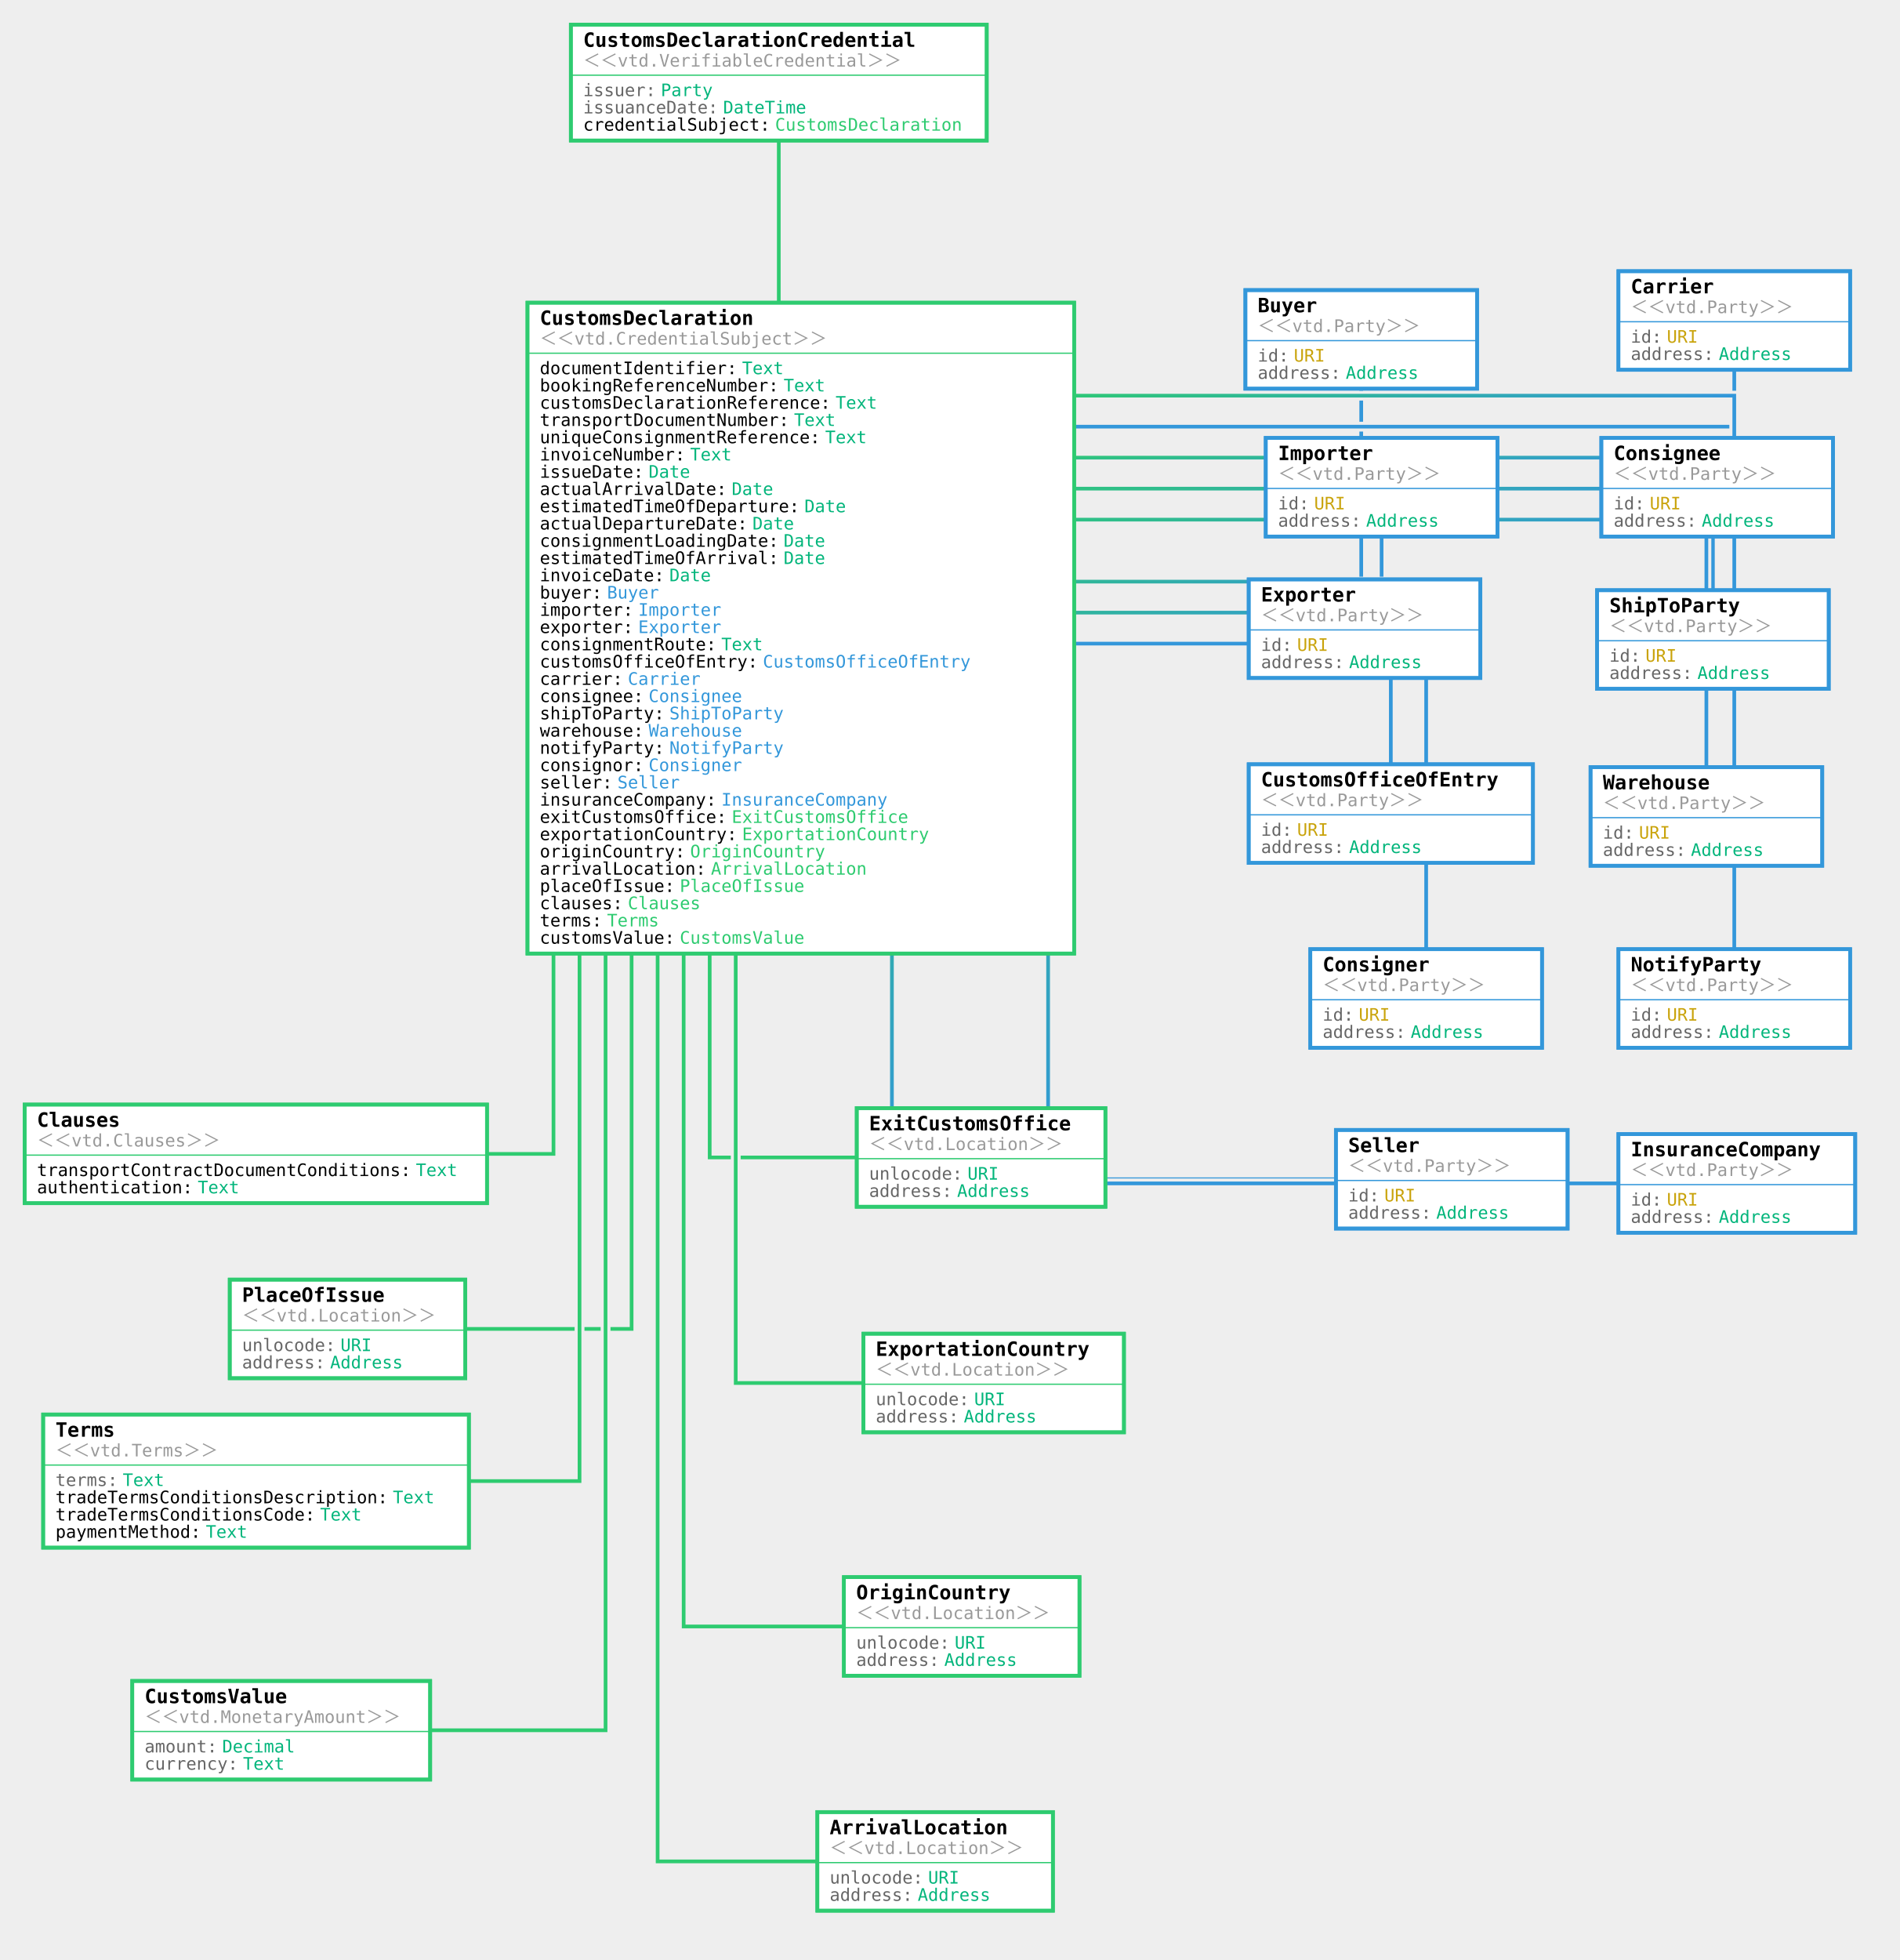
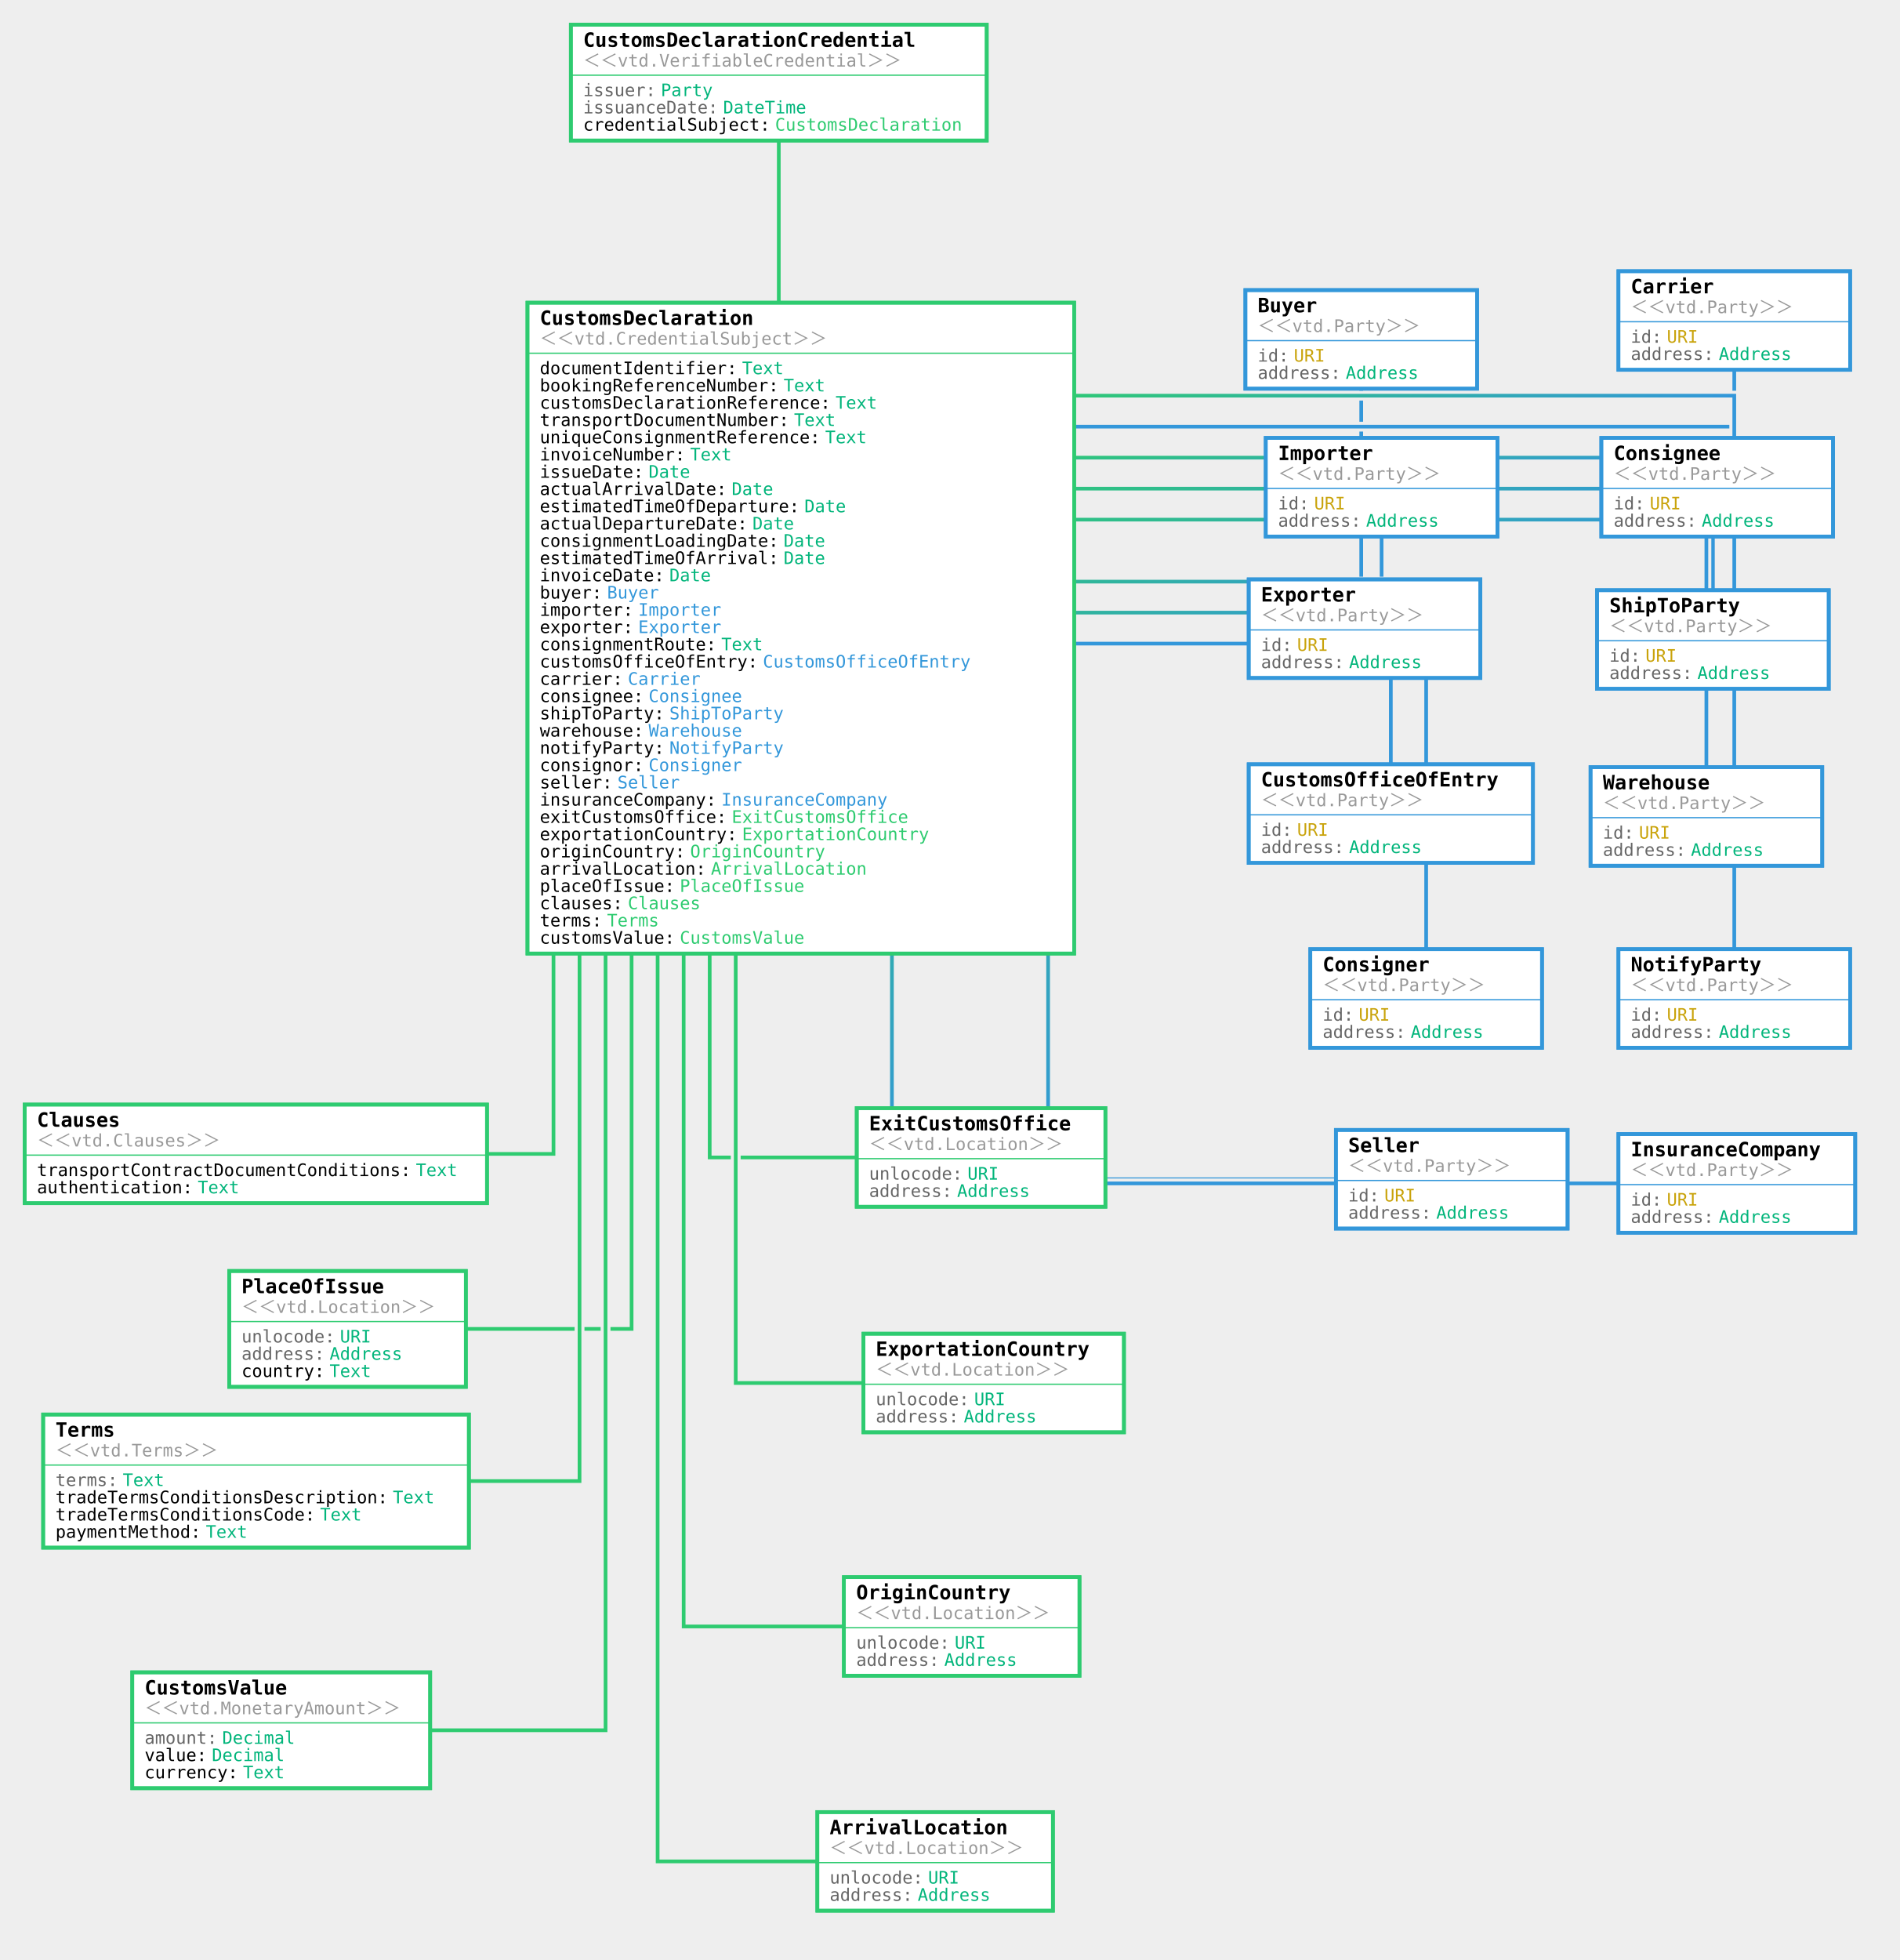
<svg xmlns="http://www.w3.org/2000/svg" viewBox="-207.574 -67 1541.19 1590">
  <rect width="1000%" height="1000%" x="-500%" y="-500%" fill="#EEEEEE" />
  <path fill="none" stroke="#EEEEEE" stroke-width="8" d="M424.342.01l-.01-.01v442.544h17.866" />
  <defs>
    <linearGradient id="a" x1="0%" x2="50%" y1="0%" y2="50%">
      <stop offset="0%" stop-color="#2ECB70" />
      <stop offset="100%" stop-color="#2ECB70" />
    </linearGradient>
  </defs>
  <path fill="none" stroke="url(#a)" stroke-width="3" d="M424.342.01l-.01-.01v442.544h17.866" />
  <path fill="none" stroke="#EEEEEE" stroke-width="8" d="M410.524 404.84l-.01-.01h486.418v-196.5" />
  <defs>
    <linearGradient id="b" x1="0%" x2="50%" y1="0%" y2="50%">
      <stop offset="0%" stop-color="#2ECB70" />
      <stop offset="100%" stop-color="#3397DA" />
    </linearGradient>
  </defs>
  <path fill="none" stroke="url(#b)" stroke-width="3" d="M410.524 404.84l-.01-.01h486.418v-196.5" />
  <path fill="none" stroke="#EEEEEE" stroke-width="8" d="M452.77 455.125l-.01-.01h460.687V328.241" />
  <defs>
    <linearGradient id="c" x1="0%" x2="50%" y1="0%" y2="50%">
      <stop offset="0%" stop-color="#2ECB70" />
      <stop offset="100%" stop-color="#3397DA" />
    </linearGradient>
  </defs>
  <path fill="none" stroke="url(#c)" stroke-width="3" d="M452.77 455.125l-.01-.01h460.687V328.241" />
  <path fill="none" stroke="#EEEEEE" stroke-width="8" d="M431.647 429.982l-.01-.01h467.979V443" />
  <defs>
    <linearGradient id="d" x1="0%" x2="50%" y1="0%" y2="50%">
      <stop offset="0%" stop-color="#2ECB70" />
      <stop offset="100%" stop-color="#3397DA" />
    </linearGradient>
  </defs>
  <path fill="none" stroke="url(#d)" stroke-width="3" d="M431.647 429.982l-.01-.01h467.979V443" />
  <path fill="none" stroke="#EEEEEE" stroke-width="8" d="M473.893 429.982l-.01-.01h447.06V593" />
  <defs>
    <linearGradient id="e" x1="0%" x2="50%" y1="0%" y2="50%">
      <stop offset="0%" stop-color="#2ECB70" />
      <stop offset="100%" stop-color="#3397DA" />
    </linearGradient>
  </defs>
  <path fill="none" stroke="url(#e)" stroke-width="3" d="M473.893 429.982l-.01-.01h447.06V593" />
  <path fill="none" stroke="#EEEEEE" stroke-width="8" d="M600.629 279.125l-.01-.01h598.997V193" />
  <defs>
    <linearGradient id="f" x1="0%" x2="50%" y1="0%" y2="50%">
      <stop offset="0%" stop-color="#2ECB70" />
      <stop offset="100%" stop-color="#3397DA" />
    </linearGradient>
  </defs>
  <path fill="none" stroke="url(#f)" stroke-width="3" d="M600.629 279.125l-.01-.01h598.997V193" />
  <path fill="none" stroke="#EEEEEE" stroke-width="8" d="M579.506 304.268l-.01-.01h606.246v23.983" />
  <defs>
    <linearGradient id="g" x1="0%" x2="50%" y1="0%" y2="50%">
      <stop offset="0%" stop-color="#2ECB70" />
      <stop offset="100%" stop-color="#3397DA" />
    </linearGradient>
  </defs>
  <path fill="none" stroke="url(#g)" stroke-width="3" d="M579.506 304.268l-.01-.01h606.246v23.983" />
  <path fill="none" stroke="#EEEEEE" stroke-width="8" d="M558.383 329.41l-.01-.01h623.9v122.385" />
  <defs>
    <linearGradient id="h" x1="0%" x2="50%" y1="0%" y2="50%">
      <stop offset="0%" stop-color="#2ECB70" />
      <stop offset="100%" stop-color="#3397DA" />
    </linearGradient>
  </defs>
  <path fill="none" stroke="url(#h)" stroke-width="3" d="M558.383 329.41l-.01-.01h623.9v122.385" />
  <path fill="none" stroke="#EEEEEE" stroke-width="8" d="M537.26 354.554l-.01-.01h639.739v240.77" />
  <defs>
    <linearGradient id="i" x1="0%" x2="50%" y1="0%" y2="50%">
      <stop offset="0%" stop-color="#2ECB70" />
      <stop offset="100%" stop-color="#3397DA" />
    </linearGradient>
  </defs>
  <path fill="none" stroke="url(#i)" stroke-width="3" d="M537.26 354.554l-.01-.01h639.739v240.77" />
  <path fill="none" stroke="#EEEEEE" stroke-width="8" d="M621.752 253.982l-.01-.01h577.874V743" />
  <defs>
    <linearGradient id="j" x1="0%" x2="50%" y1="0%" y2="50%">
      <stop offset="0%" stop-color="#2ECB70" />
      <stop offset="100%" stop-color="#3397DA" />
    </linearGradient>
  </defs>
  <path fill="none" stroke="url(#j)" stroke-width="3" d="M621.752 253.982l-.01-.01h577.874V743" />
  <path fill="none" stroke="#EEEEEE" stroke-width="8" d="M495.015 404.84l-.01-.01h454.61V743" />
  <defs>
    <linearGradient id="k" x1="0%" x2="50%" y1="0%" y2="50%">
      <stop offset="0%" stop-color="#2ECB70" />
      <stop offset="100%" stop-color="#3397DA" />
    </linearGradient>
  </defs>
  <path fill="none" stroke="url(#k)" stroke-width="3" d="M495.015 404.84l-.01-.01h454.61V743" />
  <path fill="none" stroke="#EEEEEE" stroke-width="8" d="M516.138 379.696l-.01-.01V889.64h454.254" />
  <defs>
    <linearGradient id="l" x1="0%" x2="50%" y1="0%" y2="50%">
      <stop offset="0%" stop-color="#2ECB70" />
      <stop offset="100%" stop-color="#3397DA" />
    </linearGradient>
  </defs>
  <path fill="none" stroke="url(#l)" stroke-width="3" d="M516.138 379.696l-.01-.01V889.64h454.254" />
  <path fill="none" stroke="#EEEEEE" stroke-width="8" d="M642.874 228.84l-.01-.01V893h558.814" />
  <defs>
    <linearGradient id="m" x1="0%" x2="50%" y1="0%" y2="50%">
      <stop offset="0%" stop-color="#2ECB70" />
      <stop offset="100%" stop-color="#3397DA" />
    </linearGradient>
  </defs>
  <path fill="none" stroke="url(#m)" stroke-width="3" d="M642.874 228.84l-.01-.01V893h558.814" />
  <path fill="none" stroke="#EEEEEE" stroke-width="8" d="M368.279 354.554l-.01-.01v517.409h220.2" />
  <defs>
    <linearGradient id="n" x1="0%" x2="50%" y1="0%" y2="50%">
      <stop offset="0%" stop-color="#2ECB70" />
      <stop offset="100%" stop-color="#2ECB70" />
    </linearGradient>
  </defs>
  <path fill="none" stroke="url(#n)" stroke-width="3" d="M368.279 354.554l-.01-.01v517.409h220.2" />
  <path fill="none" stroke="#EEEEEE" stroke-width="8" d="M389.402 379.696l-.01-.01v675.236h209.322" />
  <defs>
    <linearGradient id="o" x1="0%" x2="50%" y1="0%" y2="50%">
      <stop offset="0%" stop-color="#2ECB70" />
      <stop offset="100%" stop-color="#2ECB70" />
    </linearGradient>
  </defs>
  <path fill="none" stroke="url(#o)" stroke-width="3" d="M389.402 379.696l-.01-.01v675.236h209.322" />
  <path fill="none" stroke="#EEEEEE" stroke-width="8" d="M347.156 329.41l-.01-.01v923.013H572.75" />
  <defs>
    <linearGradient id="p" x1="0%" x2="50%" y1="0%" y2="50%">
      <stop offset="0%" stop-color="#2ECB70" />
      <stop offset="100%" stop-color="#2ECB70" />
    </linearGradient>
  </defs>
  <path fill="none" stroke="url(#p)" stroke-width="3" d="M347.156 329.41l-.01-.01v923.013H572.75" />
  <path fill="none" stroke="#EEEEEE" stroke-width="8" d="M326.033 304.268l-.01-.01V1443h225.165" />
  <defs>
    <linearGradient id="q" x1="0%" x2="50%" y1="0%" y2="50%">
      <stop offset="0%" stop-color="#2ECB70" />
      <stop offset="100%" stop-color="#2ECB70" />
    </linearGradient>
  </defs>
  <path fill="none" stroke="url(#q)" stroke-width="3" d="M326.033 304.268l-.01-.01V1443h225.165" />
  <path fill="none" stroke="#EEEEEE" stroke-width="8" d="M304.91 279.125l-.01-.01v731.938H74.413" />
  <defs>
    <linearGradient id="r" x1="0%" x2="50%" y1="0%" y2="50%">
      <stop offset="0%" stop-color="#2ECB70" />
      <stop offset="100%" stop-color="#2ECB70" />
    </linearGradient>
  </defs>
  <path fill="none" stroke="url(#r)" stroke-width="3" d="M304.91 279.125l-.01-.01v731.938H74.413" />
  <path fill="none" stroke="#EEEEEE" stroke-width="8" d="M241.543 203.696l-.01-.01v665.375H0" />
  <defs>
    <linearGradient id="s" x1="0%" x2="50%" y1="0%" y2="50%">
      <stop offset="0%" stop-color="#2ECB70" />
      <stop offset="100%" stop-color="#2ECB70" />
    </linearGradient>
  </defs>
  <path fill="none" stroke="url(#s)" stroke-width="3" d="M241.543 203.696l-.01-.01v665.375H0" />
  <path fill="none" stroke="#EEEEEE" stroke-width="8" d="M262.665 228.84l-.01-.01v905.657H.157" />
  <defs>
    <linearGradient id="t" x1="0%" x2="50%" y1="0%" y2="50%">
      <stop offset="0%" stop-color="#2ECB70" />
      <stop offset="100%" stop-color="#2ECB70" />
    </linearGradient>
  </defs>
  <path fill="none" stroke="url(#t)" stroke-width="3" d="M262.665 228.84l-.01-.01v905.657H.157" />
  <path fill="none" stroke="#EEEEEE" stroke-width="8" d="M283.788 253.982l-.01-.01v1082.665H20.596" />
  <defs>
    <linearGradient id="u" x1="0%" x2="50%" y1="0%" y2="50%">
      <stop offset="0%" stop-color="#2ECB70" />
      <stop offset="100%" stop-color="#2ECB70" />
    </linearGradient>
  </defs>
  <path fill="none" stroke="url(#u)" stroke-width="3" d="M283.788 253.982l-.01-.01v1082.665H20.596" />
  <path fill="#FFFFFF" stroke="#2ECB70" stroke-width="3" d="M255.616-47H593.05v94H255.616z" />
  <path fill="#2ecb70" stroke="#2ecb70" d="M256.616-6h337.433" />
  <path fill="none" stroke="#2ECB70" stroke-width="3" d="M255.616-47H593.05v94H255.616z" />
  <text x="265.616" y="-29" style="font:700 16px 'Lucida Console',monospace" fill="#000000">CustomsDeclarationCredential</text>
  <text x="265.616" y="-13" style="font:300 14px 'Lucida Console',monospace" fill="#999">＜＜vtd.VerifiableCredential＞＞</text>
  <text x="265.616" y="11" style="font:300 14px 'Lucida Console',monospace" fill="#666">issuer:</text>
  <text x="328.617" y="11" style="font:300 14px 'Lucida Console',monospace" fill="#02b57b">Party</text>
  <text x="265.616" y="25" style="font:300 14px 'Lucida Console',monospace" fill="#666">issuanceDate:</text>
  <text x="379.189" y="25" style="font:300 14px 'Lucida Console',monospace" fill="#02b57b">DateTime</text>
  <text x="265.616" y="39" style="font:300 14px 'Lucida Console',monospace" fill="#000000">credentialSubject:</text>
  <text x="421.332" y="39" style="font:300 14px 'Lucida Console',monospace" fill="#2ECB70">CustomsDeclaration</text>
  <path fill="#FFFFFF" stroke="#2ECB70" stroke-width="3" d="M220.41 178.544h443.577v528H220.41z" />
  <path fill="#2ecb70" stroke="#2ecb70" d="M221.41 219.544h443.577" />
  <path fill="none" stroke="#2ECB70" stroke-width="3" d="M220.41 178.544h443.577v528H220.41z" />
  <text x="230.41" y="196.544" style="font:700 16px 'Lucida Console',monospace" fill="#000000">CustomsDeclaration</text>
  <text x="230.41" y="212.544" style="font:300 14px 'Lucida Console',monospace" fill="#999">＜＜vtd.CredentialSubject＞＞</text>
  <text x="230.41" y="236.544" style="font:300 14px 'Lucida Console',monospace" fill="#000000">documentIdentifier:</text>
  <text x="394.555" y="236.544" style="font:300 14px 'Lucida Console',monospace" fill="#02b57b">Text</text>
  <text x="230.41" y="250.544" style="font:300 14px 'Lucida Console',monospace" fill="#000000">bookingReferenceNumber:</text>
  <text x="428.27" y="250.544" style="font:300 14px 'Lucida Console',monospace" fill="#02b57b">Text</text>
  <text x="230.41" y="264.544" style="font:300 14px 'Lucida Console',monospace" fill="#000000">customsDeclarationReference:</text>
  <text x="470.414" y="264.544" style="font:300 14px 'Lucida Console',monospace" fill="#02b57b">Text</text>
  <text x="230.41" y="278.544" style="font:300 14px 'Lucida Console',monospace" fill="#000000">transportDocumentNumber:</text>
  <text x="436.699" y="278.544" style="font:300 14px 'Lucida Console',monospace" fill="#02b57b">Text</text>
  <text x="230.41" y="292.544" style="font:300 14px 'Lucida Console',monospace" fill="#000000">uniqueConsignmentReference:</text>
  <text x="461.985" y="292.544" style="font:300 14px 'Lucida Console',monospace" fill="#02b57b">Text</text>
  <text x="230.41" y="306.544" style="font:300 14px 'Lucida Console',monospace" fill="#000000">invoiceNumber:</text>
  <text x="352.412" y="306.544" style="font:300 14px 'Lucida Console',monospace" fill="#02b57b">Text</text>
  <text x="230.41" y="320.544" style="font:300 14px 'Lucida Console',monospace" fill="#000000">issueDate:</text>
  <text x="318.697" y="320.544" style="font:300 14px 'Lucida Console',monospace" fill="#02b57b">Date</text>
  <text x="230.41" y="334.544" style="font:300 14px 'Lucida Console',monospace" fill="#000000">actualArrivalDate:</text>
  <text x="386.127" y="334.544" style="font:300 14px 'Lucida Console',monospace" fill="#02b57b">Date</text>
  <text x="230.41" y="348.544" style="font:300 14px 'Lucida Console',monospace" fill="#000000">estimatedTimeOfDeparture:</text>
  <text x="445.128" y="348.544" style="font:300 14px 'Lucida Console',monospace" fill="#02b57b">Date</text>
  <text x="230.41" y="362.544" style="font:300 14px 'Lucida Console',monospace" fill="#000000">actualDepartureDate:</text>
  <text x="402.984" y="362.544" style="font:300 14px 'Lucida Console',monospace" fill="#02b57b">Date</text>
  <text x="230.41" y="376.544" style="font:300 14px 'Lucida Console',monospace" fill="#000000">consignmentLoadingDate:</text>
  <text x="428.27" y="376.544" style="font:300 14px 'Lucida Console',monospace" fill="#02b57b">Date</text>
  <text x="230.41" y="390.544" style="font:300 14px 'Lucida Console',monospace" fill="#000000">estimatedTimeOfArrival:</text>
  <text x="428.27" y="390.544" style="font:300 14px 'Lucida Console',monospace" fill="#02b57b">Date</text>
  <text x="230.41" y="404.544" style="font:300 14px 'Lucida Console',monospace" fill="#000000">invoiceDate:</text>
  <text x="335.554" y="404.544" style="font:300 14px 'Lucida Console',monospace" fill="#02b57b">Date</text>
  <text x="230.41" y="418.544" style="font:300 14px 'Lucida Console',monospace" fill="#000000">buyer:</text>
  <text x="284.982" y="418.544" style="font:300 14px 'Lucida Console',monospace" fill="#3397DA">Buyer</text>
  <text x="230.41" y="432.544" style="font:300 14px 'Lucida Console',monospace" fill="#000000">importer:</text>
  <text x="310.268" y="432.544" style="font:300 14px 'Lucida Console',monospace" fill="#3397DA">Importer</text>
  <text x="230.41" y="446.544" style="font:300 14px 'Lucida Console',monospace" fill="#000000">exporter:</text>
  <text x="310.268" y="446.544" style="font:300 14px 'Lucida Console',monospace" fill="#3397DA">Exporter</text>
  <text x="230.41" y="460.544" style="font:300 14px 'Lucida Console',monospace" fill="#000000">consignmentRoute:</text>
  <text x="377.698" y="460.544" style="font:300 14px 'Lucida Console',monospace" fill="#02b57b">Text</text>
  <text x="230.41" y="474.544" style="font:300 14px 'Lucida Console',monospace" fill="#000000">customsOfficeOfEntry:</text>
  <text x="411.413" y="474.544" style="font:300 14px 'Lucida Console',monospace" fill="#3397DA">CustomsOfficeOfEntry</text>
  <text x="230.41" y="488.544" style="font:300 14px 'Lucida Console',monospace" fill="#000000">carrier:</text>
  <text x="301.84" y="488.544" style="font:300 14px 'Lucida Console',monospace" fill="#3397DA">Carrier</text>
  <text x="230.41" y="502.544" style="font:300 14px 'Lucida Console',monospace" fill="#000000">consignee:</text>
  <text x="318.697" y="502.544" style="font:300 14px 'Lucida Console',monospace" fill="#3397DA">Consignee</text>
  <text x="230.41" y="516.544" style="font:300 14px 'Lucida Console',monospace" fill="#000000">shipToParty:</text>
  <text x="335.554" y="516.544" style="font:300 14px 'Lucida Console',monospace" fill="#3397DA">ShipToParty</text>
  <text x="230.41" y="530.544" style="font:300 14px 'Lucida Console',monospace" fill="#000000">warehouse:</text>
  <text x="318.697" y="530.544" style="font:300 14px 'Lucida Console',monospace" fill="#3397DA">Warehouse</text>
  <text x="230.41" y="544.544" style="font:300 14px 'Lucida Console',monospace" fill="#000000">notifyParty:</text>
  <text x="335.554" y="544.544" style="font:300 14px 'Lucida Console',monospace" fill="#3397DA">NotifyParty</text>
  <text x="230.41" y="558.544" style="font:300 14px 'Lucida Console',monospace" fill="#000000">consignor:</text>
  <text x="318.697" y="558.544" style="font:300 14px 'Lucida Console',monospace" fill="#3397DA">Consigner</text>
  <text x="230.41" y="572.544" style="font:300 14px 'Lucida Console',monospace" fill="#000000">seller:</text>
  <text x="293.411" y="572.544" style="font:300 14px 'Lucida Console',monospace" fill="#3397DA">Seller</text>
  <text x="230.41" y="586.544" style="font:300 14px 'Lucida Console',monospace" fill="#000000">insuranceCompany:</text>
  <text x="377.698" y="586.544" style="font:300 14px 'Lucida Console',monospace" fill="#3397DA">InsuranceCompany</text>
  <text x="230.41" y="600.544" style="font:300 14px 'Lucida Console',monospace" fill="#000000">exitCustomsOffice:</text>
  <text x="386.127" y="600.544" style="font:300 14px 'Lucida Console',monospace" fill="#2ECB70">ExitCustomsOffice</text>
  <text x="230.41" y="614.544" style="font:300 14px 'Lucida Console',monospace" fill="#000000">exportationCountry:</text>
  <text x="394.555" y="614.544" style="font:300 14px 'Lucida Console',monospace" fill="#2ECB70">ExportationCountry</text>
  <text x="230.41" y="628.544" style="font:300 14px 'Lucida Console',monospace" fill="#000000">originCountry:</text>
  <text x="352.412" y="628.544" style="font:300 14px 'Lucida Console',monospace" fill="#2ECB70">OriginCountry</text>
  <text x="230.41" y="642.544" style="font:300 14px 'Lucida Console',monospace" fill="#000000">arrivalLocation:</text>
  <text x="369.269" y="642.544" style="font:300 14px 'Lucida Console',monospace" fill="#2ECB70">ArrivalLocation</text>
  <text x="230.41" y="656.544" style="font:300 14px 'Lucida Console',monospace" fill="#000000">placeOfIssue:</text>
  <text x="343.983" y="656.544" style="font:300 14px 'Lucida Console',monospace" fill="#2ECB70">PlaceOfIssue</text>
  <text x="230.41" y="670.544" style="font:300 14px 'Lucida Console',monospace" fill="#000000">clauses:</text>
  <text x="301.84" y="670.544" style="font:300 14px 'Lucida Console',monospace" fill="#2ECB70">Clauses</text>
  <text x="230.41" y="684.544" style="font:300 14px 'Lucida Console',monospace" fill="#000000">terms:</text>
  <text x="284.982" y="684.544" style="font:300 14px 'Lucida Console',monospace" fill="#2ECB70">Terms</text>
  <text x="230.41" y="698.544" style="font:300 14px 'Lucida Console',monospace" fill="#000000">customsValue:</text>
  <text x="343.983" y="698.544" style="font:300 14px 'Lucida Console',monospace" fill="#2ECB70">CustomsValue</text>
  <path fill="#FFFFFF" stroke="#3397DA" stroke-width="3" d="M802.932 168.331h188v80h-188z" />
  <path fill="#3397da" stroke="#3397da" d="M803.932 209.33h188" />
  <path fill="none" stroke="#3397DA" stroke-width="3" d="M802.932 168.331h188v80h-188z" />
  <text x="812.932" y="186.331" style="font:700 16px 'Lucida Console',monospace" fill="#000000">Buyer</text>
  <text x="812.932" y="202.331" style="font:300 14px 'Lucida Console',monospace" fill="#999">＜＜vtd.Party＞＞</text>
  <text x="812.932" y="226.331" style="font:300 14px 'Lucida Console',monospace" fill="#666">id:</text>
  <text x="842.218" y="226.331" style="font:300 14px 'Lucida Console',monospace" fill="#C9A30B">URI</text>
  <text x="812.932" y="240.331" style="font:300 14px 'Lucida Console',monospace" fill="#666">address:</text>
  <text x="884.362" y="240.331" style="font:300 14px 'Lucida Console',monospace" fill="#02b57b">Address</text>
  <path fill="#FFFFFF" stroke="#3397DA" stroke-width="3" d="M819.447 288.241h188v80h-188z" />
  <path fill="#3397da" stroke="#3397da" d="M820.447 329.241h188" />
  <path fill="none" stroke="#3397DA" stroke-width="3" d="M819.447 288.241h188v80h-188z" />
  <text x="829.447" y="306.241" style="font:700 16px 'Lucida Console',monospace" fill="#000000">Importer</text>
  <text x="829.447" y="322.241" style="font:300 14px 'Lucida Console',monospace" fill="#999">＜＜vtd.Party＞＞</text>
  <text x="829.447" y="346.241" style="font:300 14px 'Lucida Console',monospace" fill="#666">id:</text>
  <text x="858.733" y="346.241" style="font:300 14px 'Lucida Console',monospace" fill="#C9A30B">URI</text>
  <text x="829.447" y="360.241" style="font:300 14px 'Lucida Console',monospace" fill="#666">address:</text>
  <text x="900.877" y="360.241" style="font:300 14px 'Lucida Console',monospace" fill="#02b57b">Address</text>
  <path fill="#FFFFFF" stroke="#3397DA" stroke-width="3" d="M805.616 403h188v80h-188z" />
  <path fill="#3397da" stroke="#3397da" d="M806.616 444h188" />
  <path fill="none" stroke="#3397DA" stroke-width="3" d="M805.616 403h188v80h-188z" />
  <text x="815.616" y="421" style="font:700 16px 'Lucida Console',monospace" fill="#000000">Exporter</text>
  <text x="815.616" y="437" style="font:300 14px 'Lucida Console',monospace" fill="#999">＜＜vtd.Party＞＞</text>
  <text x="815.616" y="461" style="font:300 14px 'Lucida Console',monospace" fill="#666">id:</text>
  <text x="844.902" y="461" style="font:300 14px 'Lucida Console',monospace" fill="#C9A30B">URI</text>
  <text x="815.616" y="475" style="font:300 14px 'Lucida Console',monospace" fill="#666">address:</text>
  <text x="887.045" y="475" style="font:300 14px 'Lucida Console',monospace" fill="#02b57b">Address</text>
  <path fill="#FFFFFF" stroke="#3397DA" stroke-width="3" d="M805.616 553h230.656v80H805.616z" />
  <path fill="#3397da" stroke="#3397da" d="M806.616 594h230.656" />
  <path fill="none" stroke="#3397DA" stroke-width="3" d="M805.616 553h230.656v80H805.616z" />
  <text x="815.616" y="571" style="font:700 16px 'Lucida Console',monospace" fill="#000000">CustomsOfficeOfEntry</text>
  <text x="815.616" y="587" style="font:300 14px 'Lucida Console',monospace" fill="#999">＜＜vtd.Party＞＞</text>
  <text x="815.616" y="611" style="font:300 14px 'Lucida Console',monospace" fill="#666">id:</text>
  <text x="844.902" y="611" style="font:300 14px 'Lucida Console',monospace" fill="#C9A30B">URI</text>
  <text x="815.616" y="625" style="font:300 14px 'Lucida Console',monospace" fill="#666">address:</text>
  <text x="887.045" y="625" style="font:300 14px 'Lucida Console',monospace" fill="#02b57b">Address</text>
  <path fill="#FFFFFF" stroke="#3397DA" stroke-width="3" d="M1105.616 153h188v80h-188z" />
  <path fill="#3397da" stroke="#3397da" d="M1106.616 194h188" />
  <path fill="none" stroke="#3397DA" stroke-width="3" d="M1105.616 153h188v80h-188z" />
  <text x="1115.616" y="171" style="font:700 16px 'Lucida Console',monospace" fill="#000000">Carrier</text>
  <text x="1115.616" y="187" style="font:300 14px 'Lucida Console',monospace" fill="#999">＜＜vtd.Party＞＞</text>
  <text x="1115.616" y="211" style="font:300 14px 'Lucida Console',monospace" fill="#666">id:</text>
  <text x="1144.902" y="211" style="font:300 14px 'Lucida Console',monospace" fill="#C9A30B">URI</text>
  <text x="1115.616" y="225" style="font:300 14px 'Lucida Console',monospace" fill="#666">address:</text>
  <text x="1187.045" y="225" style="font:300 14px 'Lucida Console',monospace" fill="#02b57b">Address</text>
  <path fill="#FFFFFF" stroke="#3397DA" stroke-width="3" d="M1091.742 288.241h188v80h-188z" />
  <path fill="#3397da" stroke="#3397da" d="M1092.742 329.241h188" />
  <path fill="none" stroke="#3397DA" stroke-width="3" d="M1091.742 288.241h188v80h-188z" />
  <text x="1101.742" y="306.241" style="font:700 16px 'Lucida Console',monospace" fill="#000000">Consignee</text>
  <text x="1101.742" y="322.241" style="font:300 14px 'Lucida Console',monospace" fill="#999">＜＜vtd.Party＞＞</text>
  <text x="1101.742" y="346.241" style="font:300 14px 'Lucida Console',monospace" fill="#666">id:</text>
  <text x="1131.028" y="346.241" style="font:300 14px 'Lucida Console',monospace" fill="#C9A30B">URI</text>
  <text x="1101.742" y="360.241" style="font:300 14px 'Lucida Console',monospace" fill="#666">address:</text>
  <text x="1173.172" y="360.241" style="font:300 14px 'Lucida Console',monospace" fill="#02b57b">Address</text>
  <path fill="#FFFFFF" stroke="#3397DA" stroke-width="3" d="M1088.274 411.785h188v80h-188z" />
  <path fill="#3397da" stroke="#3397da" d="M1089.274 452.785h188" />
  <path fill="none" stroke="#3397DA" stroke-width="3" d="M1088.274 411.785h188v80h-188z" />
  <text x="1098.274" y="429.785" style="font:700 16px 'Lucida Console',monospace" fill="#000000">ShipToParty</text>
  <text x="1098.274" y="445.785" style="font:300 14px 'Lucida Console',monospace" fill="#999">＜＜vtd.Party＞＞</text>
  <text x="1098.274" y="469.785" style="font:300 14px 'Lucida Console',monospace" fill="#666">id:</text>
  <text x="1127.56" y="469.785" style="font:300 14px 'Lucida Console',monospace" fill="#C9A30B">URI</text>
  <text x="1098.274" y="483.785" style="font:300 14px 'Lucida Console',monospace" fill="#666">address:</text>
  <text x="1169.703" y="483.785" style="font:300 14px 'Lucida Console',monospace" fill="#02b57b">Address</text>
  <path fill="#FFFFFF" stroke="#3397DA" stroke-width="3" d="M1082.989 555.314h188v80h-188z" />
  <path fill="#3397da" stroke="#3397da" d="M1083.989 596.314h188" />
  <path fill="none" stroke="#3397DA" stroke-width="3" d="M1082.989 555.314h188v80h-188z" />
  <text x="1092.989" y="573.314" style="font:700 16px 'Lucida Console',monospace" fill="#000000">Warehouse</text>
  <text x="1092.989" y="589.314" style="font:300 14px 'Lucida Console',monospace" fill="#999">＜＜vtd.Party＞＞</text>
  <text x="1092.989" y="613.314" style="font:300 14px 'Lucida Console',monospace" fill="#666">id:</text>
  <text x="1122.275" y="613.314" style="font:300 14px 'Lucida Console',monospace" fill="#C9A30B">URI</text>
  <text x="1092.989" y="627.314" style="font:300 14px 'Lucida Console',monospace" fill="#666">address:</text>
  <text x="1164.418" y="627.314" style="font:300 14px 'Lucida Console',monospace" fill="#02b57b">Address</text>
  <path fill="#FFFFFF" stroke="#3397DA" stroke-width="3" d="M1105.616 703h188v80h-188z" />
  <path fill="#3397da" stroke="#3397da" d="M1106.616 744h188" />
  <path fill="none" stroke="#3397DA" stroke-width="3" d="M1105.616 703h188v80h-188z" />
  <text x="1115.616" y="721" style="font:700 16px 'Lucida Console',monospace" fill="#000000">NotifyParty</text>
  <text x="1115.616" y="737" style="font:300 14px 'Lucida Console',monospace" fill="#999">＜＜vtd.Party＞＞</text>
  <text x="1115.616" y="761" style="font:300 14px 'Lucida Console',monospace" fill="#666">id:</text>
  <text x="1144.902" y="761" style="font:300 14px 'Lucida Console',monospace" fill="#C9A30B">URI</text>
  <text x="1115.616" y="775" style="font:300 14px 'Lucida Console',monospace" fill="#666">address:</text>
  <text x="1187.045" y="775" style="font:300 14px 'Lucida Console',monospace" fill="#02b57b">Address</text>
  <path fill="#FFFFFF" stroke="#3397DA" stroke-width="3" d="M855.616 703h188v80h-188z" />
  <path fill="#3397da" stroke="#3397da" d="M856.616 744h188" />
  <path fill="none" stroke="#3397DA" stroke-width="3" d="M855.616 703h188v80h-188z" />
  <text x="865.616" y="721" style="font:700 16px 'Lucida Console',monospace" fill="#000000">Consigner</text>
  <text x="865.616" y="737" style="font:300 14px 'Lucida Console',monospace" fill="#999">＜＜vtd.Party＞＞</text>
  <text x="865.616" y="761" style="font:300 14px 'Lucida Console',monospace" fill="#666">id:</text>
  <text x="894.902" y="761" style="font:300 14px 'Lucida Console',monospace" fill="#C9A30B">URI</text>
  <text x="865.616" y="775" style="font:300 14px 'Lucida Console',monospace" fill="#666">address:</text>
  <text x="937.045" y="775" style="font:300 14px 'Lucida Console',monospace" fill="#02b57b">Address</text>
  <path fill="#FFFFFF" stroke="#3397DA" stroke-width="3" d="M876.382 849.639h188v80h-188z" />
  <path fill="#3397da" stroke="#3397da" d="M877.382 890.64h188" />
  <path fill="none" stroke="#3397DA" stroke-width="3" d="M876.382 849.639h188v80h-188z" />
  <text x="886.382" y="867.639" style="font:700 16px 'Lucida Console',monospace" fill="#000000">Seller</text>
  <text x="886.382" y="883.639" style="font:300 14px 'Lucida Console',monospace" fill="#999">＜＜vtd.Party＞＞</text>
  <text x="886.382" y="907.639" style="font:300 14px 'Lucida Console',monospace" fill="#666">id:</text>
  <text x="915.668" y="907.639" style="font:300 14px 'Lucida Console',monospace" fill="#C9A30B">URI</text>
  <text x="886.382" y="921.639" style="font:300 14px 'Lucida Console',monospace" fill="#666">address:</text>
  <text x="957.812" y="921.639" style="font:300 14px 'Lucida Console',monospace" fill="#02b57b">Address</text>
  <path fill="#FFFFFF" stroke="#3397DA" stroke-width="3" d="M1105.616 853h192.125v80h-192.125z" />
  <path fill="#3397da" stroke="#3397da" d="M1106.616 894h192.125" />
  <path fill="none" stroke="#3397DA" stroke-width="3" d="M1105.616 853h192.125v80h-192.125z" />
  <text x="1115.616" y="871" style="font:700 16px 'Lucida Console',monospace" fill="#000000">InsuranceCompany</text>
  <text x="1115.616" y="887" style="font:300 14px 'Lucida Console',monospace" fill="#999">＜＜vtd.Party＞＞</text>
  <text x="1115.616" y="911" style="font:300 14px 'Lucida Console',monospace" fill="#666">id:</text>
  <text x="1144.902" y="911" style="font:300 14px 'Lucida Console',monospace" fill="#C9A30B">URI</text>
  <text x="1115.616" y="925" style="font:300 14px 'Lucida Console',monospace" fill="#666">address:</text>
  <text x="1187.045" y="925" style="font:300 14px 'Lucida Console',monospace" fill="#02b57b">Address</text>
  <path fill="#FFFFFF" stroke="#2ECB70" stroke-width="3" d="M487.59 831.953h201.758v80H487.59z" />
  <path fill="#2ecb70" stroke="#2ecb70" d="M488.59 872.953h201.758" />
  <path fill="none" stroke="#2ECB70" stroke-width="3" d="M487.59 831.953h201.758v80H487.59z" />
  <text x="497.59" y="849.953" style="font:700 16px 'Lucida Console',monospace" fill="#000000">ExitCustomsOffice</text>
  <text x="497.59" y="865.953" style="font:300 14px 'Lucida Console',monospace" fill="#999">＜＜vtd.Location＞＞</text>
  <text x="497.59" y="889.953" style="font:300 14px 'Lucida Console',monospace" fill="#666">unlocode:</text>
  <text x="577.448" y="889.953" style="font:300 14px 'Lucida Console',monospace" fill="#02b57b">URI</text>
  <text x="497.59" y="903.953" style="font:300 14px 'Lucida Console',monospace" fill="#666">address:</text>
  <text x="569.02" y="903.953" style="font:300 14px 'Lucida Console',monospace" fill="#02b57b">Address</text>
  <path fill="#FFFFFF" stroke="#2ECB70" stroke-width="3" d="M493.018 1014.922h211.391v80H493.018z" />
  <path fill="#2ecb70" stroke="#2ecb70" d="M494.018 1055.922H705.41" />
  <path fill="none" stroke="#2ECB70" stroke-width="3" d="M493.018 1014.922h211.391v80H493.018z" />
  <text x="503.018" y="1032.922" style="font:700 16px 'Lucida Console',monospace" fill="#000000">ExportationCountry</text>
  <text x="503.018" y="1048.922" style="font:300 14px 'Lucida Console',monospace" fill="#999">＜＜vtd.Location＞＞</text>
  <text x="503.018" y="1072.922" style="font:300 14px 'Lucida Console',monospace" fill="#666">unlocode:</text>
  <text x="582.877" y="1072.922" style="font:300 14px 'Lucida Console',monospace" fill="#02b57b">URI</text>
  <text x="503.018" y="1086.922" style="font:300 14px 'Lucida Console',monospace" fill="#666">address:</text>
  <text x="574.448" y="1086.922" style="font:300 14px 'Lucida Console',monospace" fill="#02b57b">Address</text>
  <path fill="#FFFFFF" stroke="#2ECB70" stroke-width="3" d="M477.178 1212.413h191.145v80H477.178z" />
  <path fill="#2ecb70" stroke="#2ecb70" d="M478.178 1253.413h191.144" />
  <path fill="none" stroke="#2ECB70" stroke-width="3" d="M477.178 1212.413h191.145v80H477.178z" />
  <text x="487.178" y="1230.413" style="font:700 16px 'Lucida Console',monospace" fill="#000000">OriginCountry</text>
  <text x="487.178" y="1246.413" style="font:300 14px 'Lucida Console',monospace" fill="#999">＜＜vtd.Location＞＞</text>
  <text x="487.178" y="1270.413" style="font:300 14px 'Lucida Console',monospace" fill="#666">unlocode:</text>
  <text x="567.036" y="1270.413" style="font:300 14px 'Lucida Console',monospace" fill="#02b57b">URI</text>
  <text x="487.178" y="1284.413" style="font:300 14px 'Lucida Console',monospace" fill="#666">address:</text>
  <text x="558.607" y="1284.413" style="font:300 14px 'Lucida Console',monospace" fill="#02b57b">Address</text>
  <path fill="#FFFFFF" stroke="#2ECB70" stroke-width="3" d="M455.616 1403h191.145v80H455.616z" />
  <path fill="#2ecb70" stroke="#2ecb70" d="M456.616 1444H647.76" />
  <path fill="none" stroke="#2ECB70" stroke-width="3" d="M455.616 1403h191.145v80H455.616z" />
  <text x="465.616" y="1421" style="font:700 16px 'Lucida Console',monospace" fill="#000000">ArrivalLocation</text>
  <text x="465.616" y="1437" style="font:300 14px 'Lucida Console',monospace" fill="#999">＜＜vtd.Location＞＞</text>
  <text x="465.616" y="1461" style="font:300 14px 'Lucida Console',monospace" fill="#666">unlocode:</text>
  <text x="545.474" y="1461" style="font:300 14px 'Lucida Console',monospace" fill="#02b57b">URI</text>
  <text x="465.616" y="1475" style="font:300 14px 'Lucida Console',monospace" fill="#666">address:</text>
  <text x="537.045" y="1475" style="font:300 14px 'Lucida Console',monospace" fill="#02b57b">Address</text>
-   <path fill="#FFFFFF" stroke="#2ECB70" stroke-width="3" d="M-21.161 971.053h191.145v80H-21.161z" />
-   <path fill="#2ecb70" stroke="#2ecb70" d="M-20.16 1012.053h191.144" />
-   <path fill="none" stroke="#2ECB70" stroke-width="3" d="M-21.161 971.053h191.145v80H-21.161z" />
-   <text x="-11.161" y="989.053" style="font:700 16px 'Lucida Console',monospace" fill="#000000">PlaceOfIssue</text>
-   <text x="-11.161" y="1005.053" style="font:300 14px 'Lucida Console',monospace" fill="#999">＜＜vtd.Location＞＞</text>
-   <text x="-11.161" y="1029.053" style="font:300 14px 'Lucida Console',monospace" fill="#666">unlocode:</text>
-   <text x="68.698" y="1029.053" style="font:300 14px 'Lucida Console',monospace" fill="#02b57b">URI</text>
-   <text x="-11.161" y="1043.053" style="font:300 14px 'Lucida Console',monospace" fill="#666">address:</text>
-   <text x="60.269" y="1043.053" style="font:300 14px 'Lucida Console',monospace" fill="#02b57b">Address</text>
+   <path fill="#FFFFFF" stroke="#2ECB70" stroke-width="3" d="M-21.588 964.053h192v94h-192z" />
+   <path fill="#2ecb70" stroke="#2ecb70" d="M-20.588 1005.053h192" />
+   <path fill="none" stroke="#2ECB70" stroke-width="3" d="M-21.588 964.053h192v94h-192z" />
+   <text x="-11.588" y="982.053" style="font:700 16px 'Lucida Console',monospace" fill="#000000">PlaceOfIssue</text>
+   <text x="-11.588" y="998.053" style="font:300 14px 'Lucida Console',monospace" fill="#999">＜＜vtd.Location＞＞</text>
+   <text x="-11.588" y="1022.053" style="font:300 14px 'Lucida Console',monospace" fill="#666">unlocode:</text>
+   <text x="68.27" y="1022.053" style="font:300 14px 'Lucida Console',monospace" fill="#02b57b">URI</text>
+   <text x="-11.588" y="1036.053" style="font:300 14px 'Lucida Console',monospace" fill="#666">address:</text>
+   <text x="59.841" y="1036.053" style="font:300 14px 'Lucida Console',monospace" fill="#02b57b">Address</text>
+   <text x="-11.588" y="1050.053" style="font:300 14px 'Lucida Console',monospace" fill="#000000">country:</text>
+   <text x="59.841" y="1050.053" style="font:300 14px 'Lucida Console',monospace" fill="#02b57b">Text</text>
  <path fill="#FFFFFF" stroke="#2ECB70" stroke-width="3" d="M-187.574 829.061h375.148v80h-375.148z" />
  <path fill="#2ecb70" stroke="#2ecb70" d="M-186.574 870.061h375.148" />
  <path fill="none" stroke="#2ECB70" stroke-width="3" d="M-187.574 829.061h375.148v80h-375.148z" />
  <text x="-177.574" y="847.061" style="font:700 16px 'Lucida Console',monospace" fill="#000000">Clauses</text>
  <text x="-177.574" y="863.061" style="font:300 14px 'Lucida Console',monospace" fill="#999">＜＜vtd.Clauses＞＞</text>
  <text x="-177.574" y="887.061" style="font:300 14px 'Lucida Console',monospace" fill="#000000">transportContractDocumentConditions:</text>
  <text x="129.859" y="887.061" style="font:300 14px 'Lucida Console',monospace" fill="#02b57b">Text</text>
  <text x="-177.574" y="901.061" style="font:300 14px 'Lucida Console',monospace" fill="#000000">authentication:</text>
  <text x="-47.144" y="901.061" style="font:300 14px 'Lucida Console',monospace" fill="#02b57b">Text</text>
  <path fill="#FFFFFF" stroke="#2ECB70" stroke-width="3" d="M-172.559 1080.487h345.434v108h-345.434z" />
  <path fill="#2ecb70" stroke="#2ecb70" d="M-171.56 1121.487h345.434" />
  <path fill="none" stroke="#2ECB70" stroke-width="3" d="M-172.559 1080.487h345.434v108h-345.434z" />
  <text x="-162.559" y="1098.487" style="font:700 16px 'Lucida Console',monospace" fill="#000000">Terms</text>
  <text x="-162.559" y="1114.487" style="font:300 14px 'Lucida Console',monospace" fill="#999">＜＜vtd.Terms＞＞</text>
  <text x="-162.559" y="1138.487" style="font:300 14px 'Lucida Console',monospace" fill="#666">terms:</text>
  <text x="-107.987" y="1138.487" style="font:300 14px 'Lucida Console',monospace" fill="#02b57b">Text</text>
  <text x="-162.559" y="1152.487" style="font:300 14px 'Lucida Console',monospace" fill="#000000">tradeTermsConditionsDescription:</text>
  <text x="111.159" y="1152.487" style="font:300 14px 'Lucida Console',monospace" fill="#02b57b">Text</text>
  <text x="-162.559" y="1166.487" style="font:300 14px 'Lucida Console',monospace" fill="#000000">tradeTermsConditionsCode:</text>
  <text x="52.158" y="1166.487" style="font:300 14px 'Lucida Console',monospace" fill="#02b57b">Text</text>
  <text x="-162.559" y="1180.487" style="font:300 14px 'Lucida Console',monospace" fill="#000000">paymentMethod:</text>
  <text x="-40.557" y="1180.487" style="font:300 14px 'Lucida Console',monospace" fill="#02b57b">Text</text>
-   <path fill="#FFFFFF" stroke="#2ECB70" stroke-width="3" d="M-100.262 1296.637h241.717v80h-241.717z" />
-   <path fill="#2ecb70" stroke="#2ecb70" d="M-99.262 1337.637h241.717" />
-   <path fill="none" stroke="#2ECB70" stroke-width="3" d="M-100.262 1296.637h241.717v80h-241.717z" />
-   <text x="-90.262" y="1314.637" style="font:700 16px 'Lucida Console',monospace" fill="#000000">CustomsValue</text>
-   <text x="-90.262" y="1330.637" style="font:300 14px 'Lucida Console',monospace" fill="#999">＜＜vtd.MonetaryAmount＞＞</text>
-   <text x="-90.262" y="1354.637" style="font:300 14px 'Lucida Console',monospace" fill="#666">amount:</text>
-   <text x="-27.261" y="1354.637" style="font:300 14px 'Lucida Console',monospace" fill="#02b57b">Decimal</text>
-   <text x="-90.262" y="1368.637" style="font:300 14px 'Lucida Console',monospace" fill="#666">currency:</text>
-   <text x="-10.404" y="1368.637" style="font:300 14px 'Lucida Console',monospace" fill="#02b57b">Text</text>
+   <path fill="#FFFFFF" stroke="#2ECB70" stroke-width="3" d="M-100.262 1289.637h241.717v94h-241.717z" />
+   <path fill="#2ecb70" stroke="#2ecb70" d="M-99.262 1330.637h241.717" />
+   <path fill="none" stroke="#2ECB70" stroke-width="3" d="M-100.262 1289.637h241.717v94h-241.717z" />
+   <text x="-90.262" y="1307.637" style="font:700 16px 'Lucida Console',monospace" fill="#000000">CustomsValue</text>
+   <text x="-90.262" y="1323.637" style="font:300 14px 'Lucida Console',monospace" fill="#999">＜＜vtd.MonetaryAmount＞＞</text>
+   <text x="-90.262" y="1347.637" style="font:300 14px 'Lucida Console',monospace" fill="#666">amount:</text>
+   <text x="-27.261" y="1347.637" style="font:300 14px 'Lucida Console',monospace" fill="#02b57b">Decimal</text>
+   <text x="-90.262" y="1361.637" style="font:300 14px 'Lucida Console',monospace" fill="#000000">value:</text>
+   <text x="-35.69" y="1361.637" style="font:300 14px 'Lucida Console',monospace" fill="#02b57b">Decimal</text>
+   <text x="-90.262" y="1375.637" style="font:300 14px 'Lucida Console',monospace" fill="#000000">currency:</text>
+   <text x="-10.404" y="1375.637" style="font:300 14px 'Lucida Console',monospace" fill="#02b57b">Text</text>
</svg>
